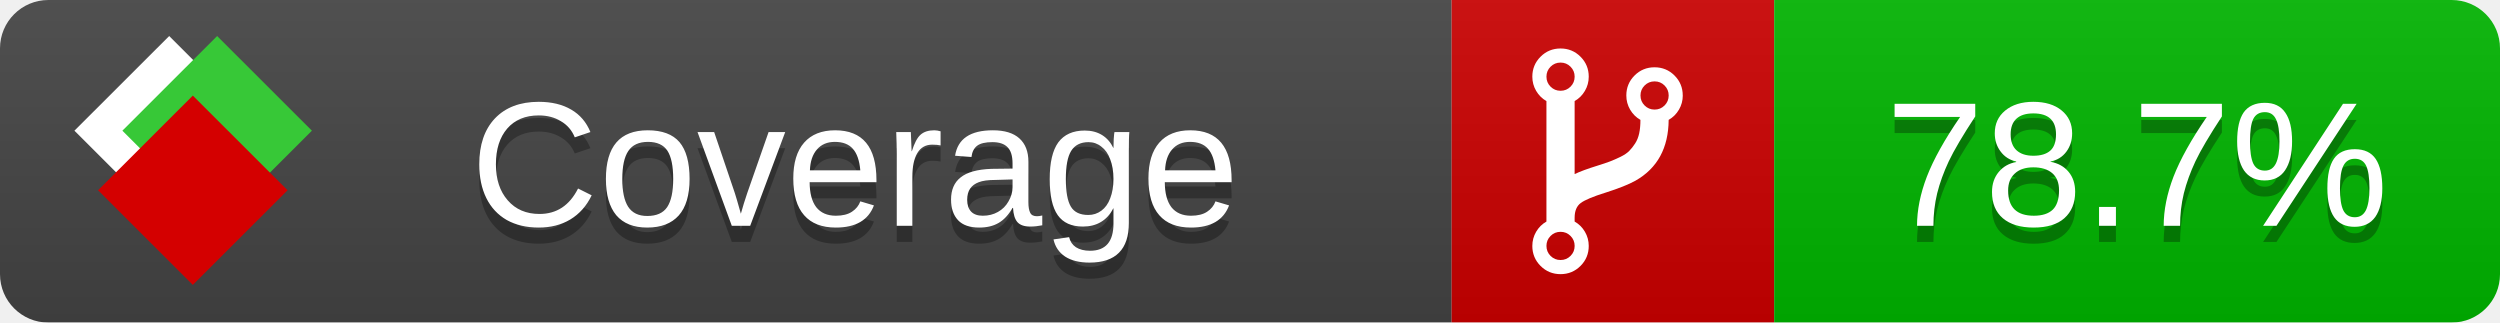
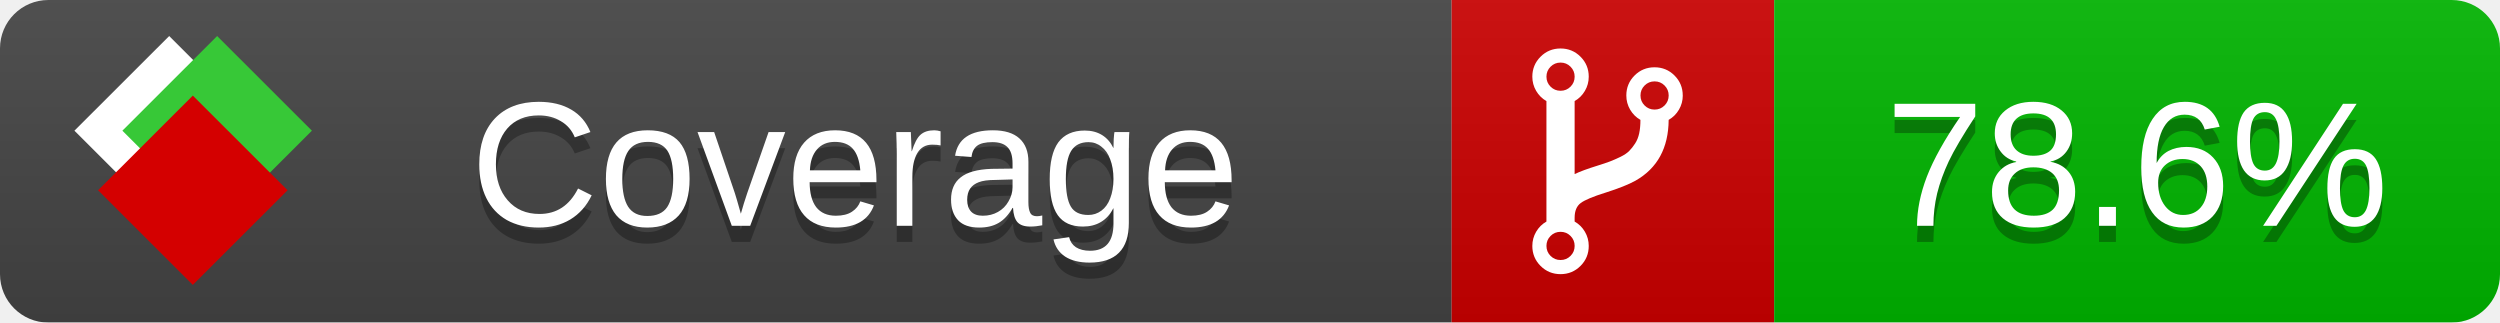
<svg xmlns="http://www.w3.org/2000/svg" xmlns:xlink="http://www.w3.org/1999/xlink" width="155" height="20">
  <style type="text/css">
          
            @keyframes fade1 {
                0% { visibility: visible; opacity: 1; }
               23% { visibility: visible; opacity: 1; }
               25% { visibility: hidden; opacity: 0; }
               48% { visibility: hidden; opacity: 0; }
               50% { visibility: hidden; opacity: 0; }
               73% { visibility: hidden; opacity: 0; }
               75% { visibility: hidden; opacity: 0; }
               98% { visibility: hidden; opacity: 0; }
              100% { visibility: visible; opacity: 1; }
            }
            @keyframes fade2 {
                0% { visibility: hidden; opacity: 0; }
               23% { visibility: hidden; opacity: 0; }
               25% { visibility: visible; opacity: 1; }
               48% { visibility: visible; opacity: 1; }
               50% { visibility: hidden; opacity: 0; }
               73% { visibility: hidden; opacity: 0; }
               75% { visibility: hidden; opacity: 0; }
               98% { visibility: hidden; opacity: 0; }
              100% { visibility: hidden; opacity: 0; }
            }
            @keyframes fade3 {
                0% { visibility: hidden; opacity: 0; }
               23% { visibility: hidden; opacity: 0; }
               25% { visibility: hidden; opacity: 0; }
               48% { visibility: hidden; opacity: 0; }
               50% { visibility: visible; opacity: 1; }
               73% { visibility: visible; opacity: 1; }
               75% { visibility: hidden; opacity: 0; }
               98% { visibility: hidden; opacity: 0; }
              100% { visibility: hidden; opacity: 0; }
            }
            @keyframes fade4 {
                0% { visibility: hidden; opacity: 0; }
               23% { visibility: hidden; opacity: 0; }
               25% { visibility: hidden; opacity: 0; }
               48% { visibility: hidden; opacity: 0; }
               50% { visibility: hidden; opacity: 0; }
               73% { visibility: hidden; opacity: 0; }
               75% { visibility: visible; opacity: 1; }
               98% { visibility: visible; opacity: 1; }
              100% { visibility: hidden; opacity: 0; }
            }
            .linecoverage {
                animation-duration: 15s;
                animation-name: fade1;
                animation-iteration-count: infinite;
            }
            .branchcoverage {
                animation-duration: 15s;
                animation-name: fade2;
                animation-iteration-count: infinite;
            }
            .methodcoverage {
                animation-duration: 15s;
                animation-name: fade3;
                animation-iteration-count: infinite;
            }
            .fullmethodcoverage {
                animation-duration: 15s;
                animation-name: fade4;
                animation-iteration-count: infinite;
            }
          
    </style>
  <defs>
    <linearGradient id="gradient" x2="0" y2="100%">
      <stop offset="0" stop-color="#bbb" stop-opacity=".1" />
      <stop offset="1" stop-opacity=".1" />
    </linearGradient>
    <linearGradient id="c">
      <stop offset="0" stop-color="#d40000" />
      <stop offset="1" stop-color="#ff2a2a" />
    </linearGradient>
    <linearGradient id="a">
      <stop offset="0" stop-color="#e0e0de" />
      <stop offset="1" stop-color="#fff" />
    </linearGradient>
    <linearGradient id="b">
      <stop offset="0" stop-color="#37c837" />
      <stop offset="1" stop-color="#217821" />
    </linearGradient>
    <linearGradient xlink:href="#a" id="e" x1="106.44" x2="69.96" y1="-11.96" y2="-46.84" gradientTransform="matrix(-.8426 -.00045 -.00045 -.8426 -94.27 -75.82)" gradientUnits="userSpaceOnUse" />
    <linearGradient xlink:href="#b" id="f" x1="56.19" x2="77.97" y1="-23.45" y2="10.62" gradientTransform="matrix(.8426 .00045 .00045 .8426 94.27 75.82)" gradientUnits="userSpaceOnUse" />
    <linearGradient xlink:href="#c" id="g" x1="79.98" x2="132.9" y1="10.79" y2="10.79" gradientTransform="matrix(.8426 .00045 .00045 .8426 94.27 75.82)" gradientUnits="userSpaceOnUse" />
    <mask id="mask">
      <rect width="155" height="20" rx="3" fill="#fff" />
    </mask>
    <g id="icon" transform="matrix(.04486 0 0 .04481 -.48 -.63)">
      <rect width="52.92" height="52.92" x="-109.72" y="-27.13" fill="url(#e)" transform="rotate(-135)" />
      <rect width="52.92" height="52.92" x="70.19" y="-39.18" fill="url(#f)" transform="rotate(45)" />
      <rect width="52.92" height="52.92" x="80.05" y="-15.74" fill="url(#g)" transform="rotate(45)" />
    </g>
  </defs>
  <g mask="url(#mask)">
    <rect x="0" y="0" width="90" height="20" fill="#444" />
    <rect x="90" y="0" width="20" height="20" fill="#c00" />
    <rect x="110" y="0" width="45" height="20" fill="#00B600" />
    <rect x="0" y="0" width="155" height="20" fill="url(#gradient)" />
  </g>
  <g>
    <path class="" fill="#fff" d="m 97.628,15.247 q 0,-0.364 -0.255,-0.619 -0.255,-0.255 -0.619,-0.255 -0.364,0 -0.619,0.255 -0.255,0.255 -0.255,0.619 0,0.364 0.255,0.619 0.255,0.255 0.619,0.255 0.364,0 0.619,-0.255 0.255,-0.255 0.255,-0.619 z m 0,-10.493 q 0,-0.364 -0.255,-0.619 -0.255,-0.255 -0.619,-0.255 -0.364,0 -0.619,0.255 -0.255,0.255 -0.255,0.619 0,0.364 0.255,0.619 0.255,0.255 0.619,0.255 0.364,0 0.619,-0.255 0.255,-0.255 0.255,-0.619 z m 5.83,1.166 q 0,-0.364 -0.255,-0.619 -0.255,-0.255 -0.619,-0.255 -0.364,0 -0.619,0.255 -0.255,0.255 -0.255,0.619 0,0.364 0.255,0.619 0.255,0.255 0.619,0.255 0.364,0 0.619,-0.255 0.255,-0.255 0.255,-0.619 z m 0.874,0 q 0,0.474 -0.237,0.879 -0.237,0.405 -0.638,0.633 -0.018,2.614 -2.059,3.771 -0.619,0.346 -1.849,0.738 -1.166,0.364 -1.544,0.647 -0.378,0.282 -0.378,0.911 l 0,0.237 q 0.401,0.228 0.638,0.633 0.237,0.405 0.237,0.879 0,0.729 -0.51,1.239 -0.51,0.51 -1.239,0.51 -0.729,0 -1.239,-0.51 -0.51,-0.51 -0.51,-1.239 0,-0.474 0.237,-0.879 0.237,-0.405 0.638,-0.633 l 0,-7.469 q -0.401,-0.228 -0.638,-0.633 -0.237,-0.405 -0.237,-0.879 0,-0.729 0.51,-1.239 0.51,-0.51 1.239,-0.51 0.729,0 1.239,0.51 0.51,0.51 0.51,1.239 0,0.474 -0.237,0.879 -0.237,0.405 -0.638,0.633 l 0,4.527 q 0.492,-0.237 1.403,-0.519 0.501,-0.155 0.797,-0.269 0.296,-0.114 0.642,-0.282 0.346,-0.169 0.537,-0.36 0.191,-0.191 0.369,-0.465 0.178,-0.273 0.255,-0.633 0.077,-0.36 0.077,-0.833 -0.401,-0.228 -0.638,-0.633 -0.237,-0.405 -0.237,-0.879 0,-0.729 0.51,-1.239 0.51,-0.51 1.239,-0.51 0.729,0 1.239,0.51 0.51,0.51 0.51,1.239 z" />
  </g>
  <g fill="#fff" text-anchor="middle" font-family="Verdana,Arial,Geneva,sans-serif" font-size="11">
    <a xlink:href="https://github.com/danielpalme/ReportGenerator" target="_top">
      <use xlink:href="#icon" transform="translate(3,1) scale(3.5)" />
    </a>
    <text x="53" y="15" fill="#010101" fill-opacity=".3">Coverage</text>
    <text x="53" y="14" fill="#fff">Coverage</text>
-     <text class="" x="132.5" y="15" fill="#010101" fill-opacity=".3">78.7%</text>
-     <text class="" x="132.5" y="14">78.7%</text>
+     <text class="" x="132.5" y="15" fill="#010101" fill-opacity=".3">78.6%</text>
+     <text class="" x="132.5" y="14">78.6%</text>
  </g>
  <g>
    <rect class="" x="90" y="0" width="65" height="20" fill-opacity="0" />
  </g>
</svg>
